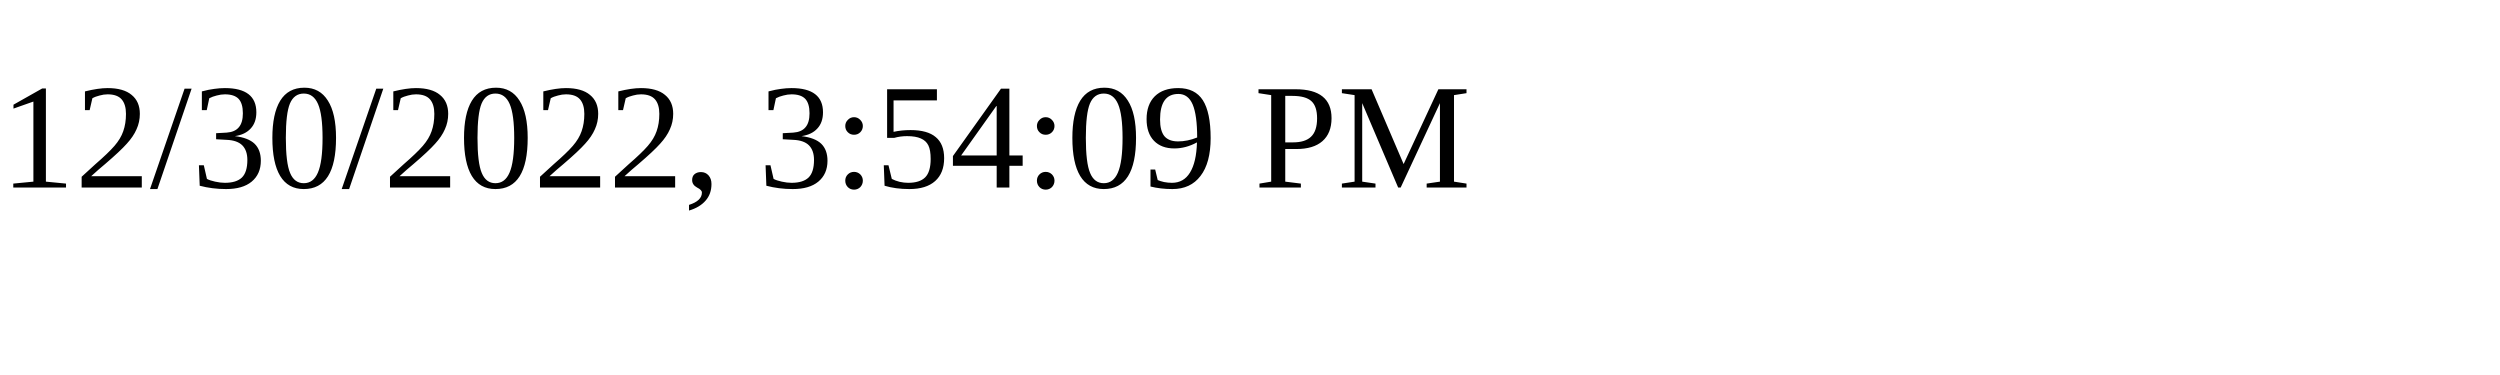
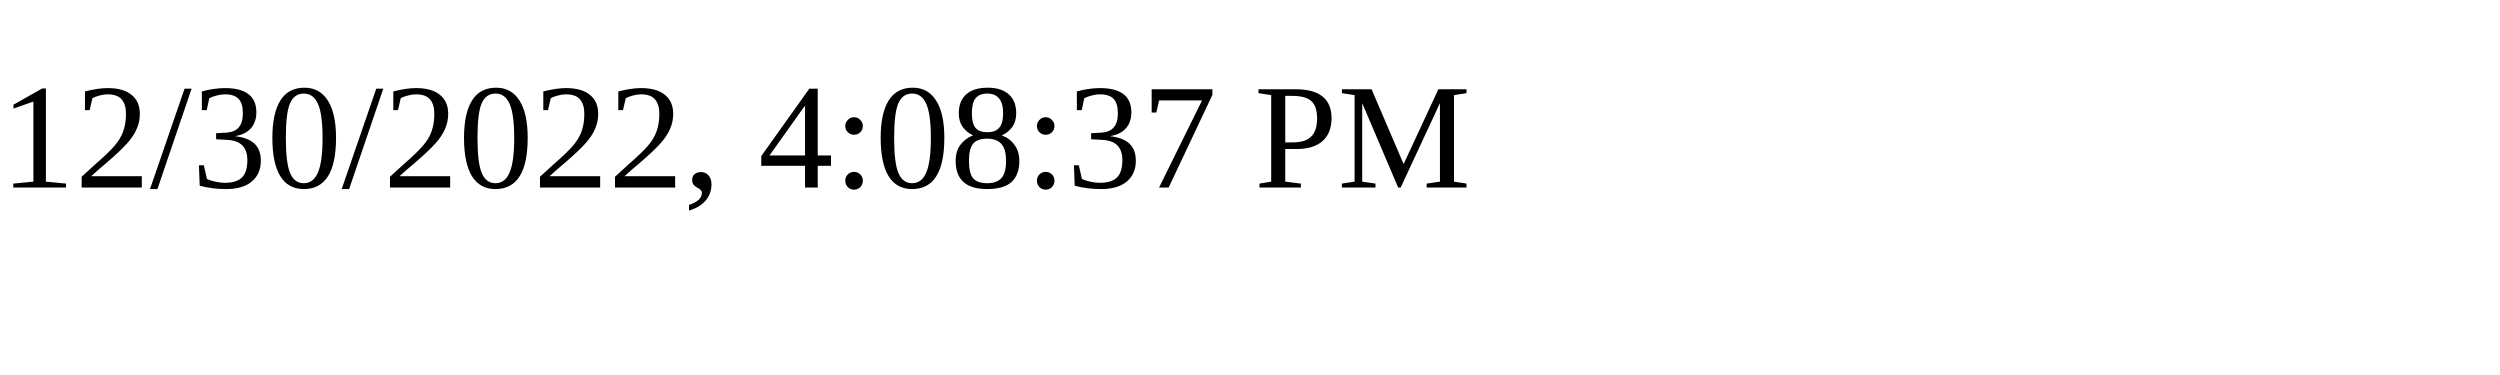
<svg xmlns="http://www.w3.org/2000/svg" height="30" width="200">
-   <text x="0" y="15">12/30/2022, 3:54:09 PM</text>
+   <text x="0" y="15">12/30/2022, 4:08:37 PM</text>
</svg>
